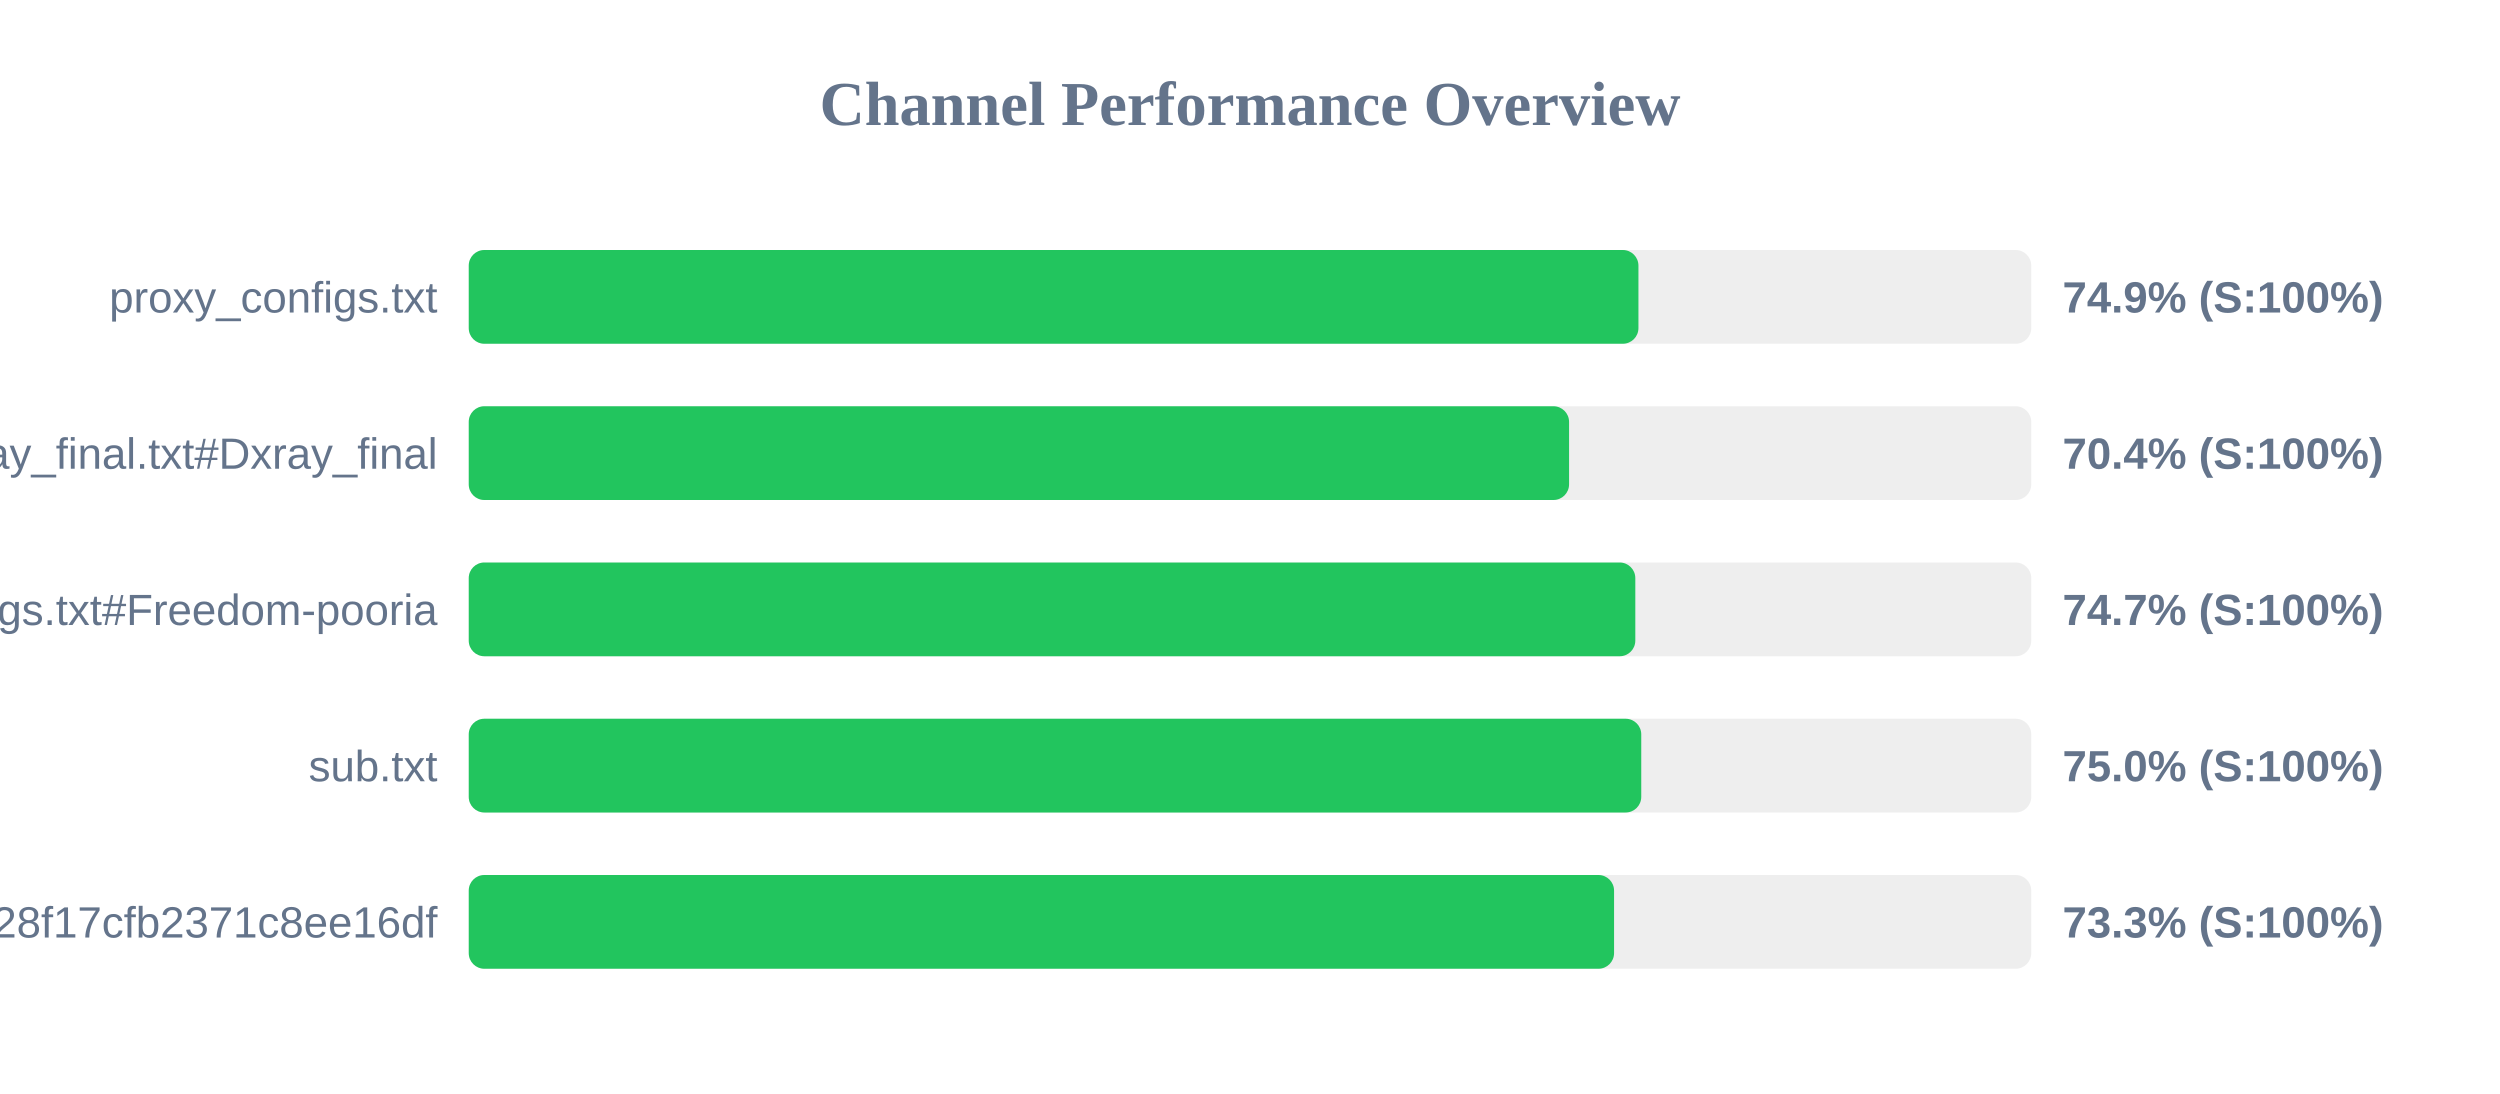
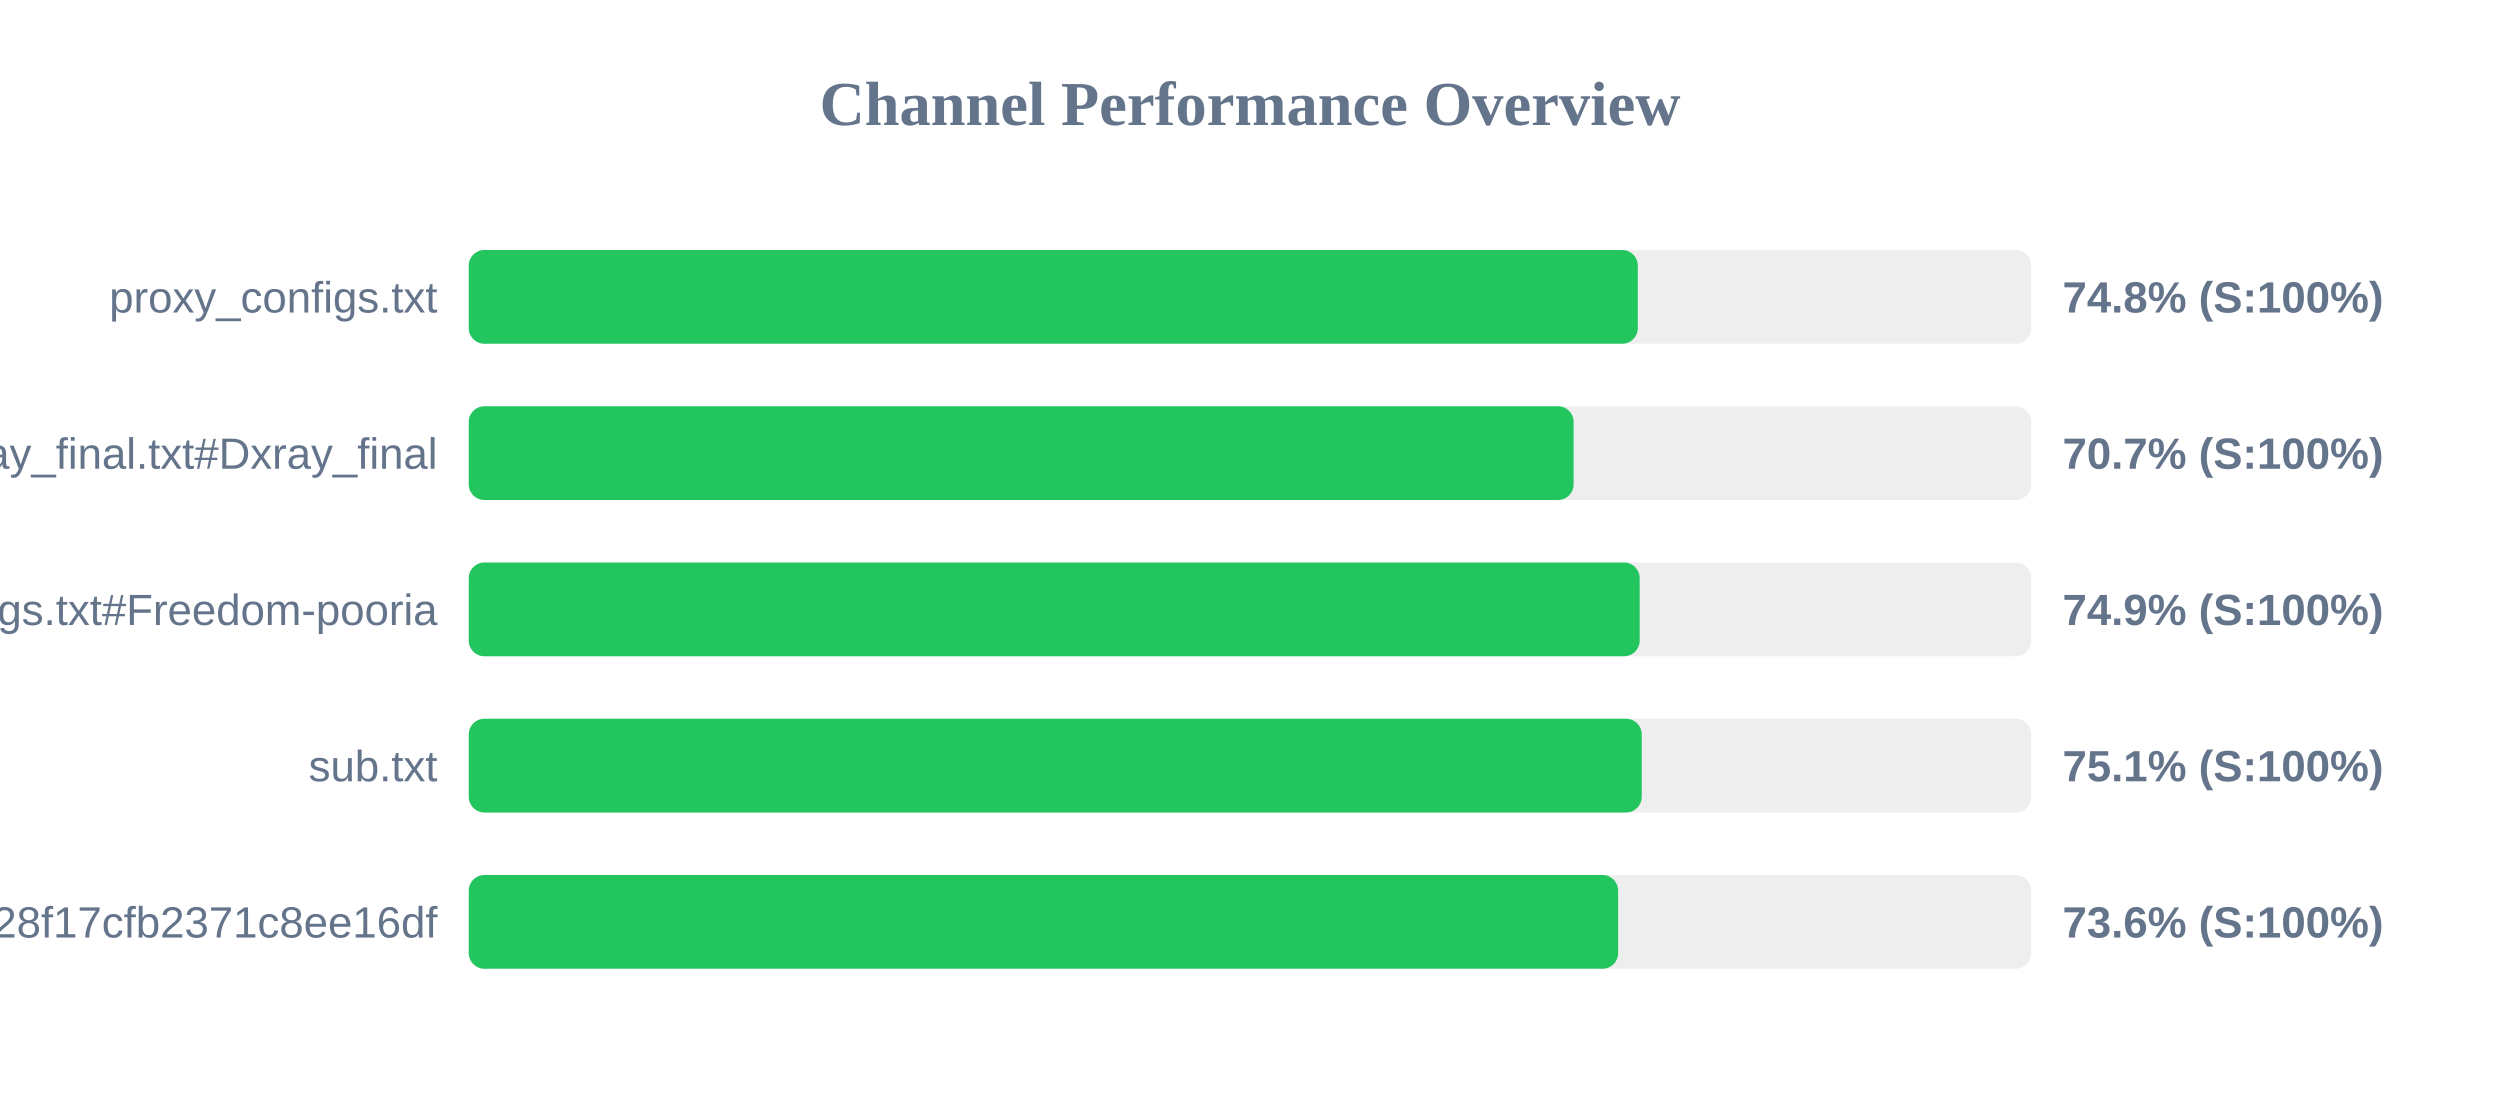
<svg xmlns="http://www.w3.org/2000/svg" width="800" height="350" version="1.1">
  <style>
        .row { font: 14px Arial; fill: #64748b; }
        .score { font: bold 14px Arial; fill: #64748b; }
    </style>
  <text x="400" y="40" text-anchor="middle" font-size="20px" font-weight="bold" fill="#64748b">Channel Performance Overview</text>
  <rect x="150" y="80" width="500" height="30" fill="#eee" rx="5" />
-   <rect x="150" y="80" width="374.3" height="30" fill="#22c55e" rx="5" />
+   <rect x="150" y="80" width="374.1" height="30" fill="#22c55e" rx="5" />
  <text x="140" y="100" text-anchor="end" class="row">proxy_configs.txt</text>
-   <text x="660" y="100" text-anchor="start" class="score">74.9% (S:100%)</text>
+   <text x="660" y="100" text-anchor="start" class="score">74.8% (S:100%)</text>
  <rect x="150" y="130" width="500" height="30" fill="#eee" rx="5" />
-   <rect x="150" y="130" width="352.1" height="30" fill="#22c55e" rx="5" />
+   <rect x="150" y="130" width="353.55" height="30" fill="#22c55e" rx="5" />
  <text x="140" y="150" text-anchor="end" class="row">xray_final.txt#Dxray_final</text>
-   <text x="660" y="150" text-anchor="start" class="score">70.4% (S:100%)</text>
+   <text x="660" y="150" text-anchor="start" class="score">70.7% (S:100%)</text>
  <rect x="150" y="180" width="500" height="30" fill="#eee" rx="5" />
-   <rect x="150" y="180" width="373.3" height="30" fill="#22c55e" rx="5" />
+   <rect x="150" y="180" width="374.7" height="30" fill="#22c55e" rx="5" />
  <text x="140" y="200" text-anchor="end" class="row">v2ray_configs.txt#Freedom-pooria</text>
-   <text x="660" y="200" text-anchor="start" class="score">74.7% (S:100%)</text>
+   <text x="660" y="200" text-anchor="start" class="score">74.9% (S:100%)</text>
  <rect x="150" y="230" width="500" height="30" fill="#eee" rx="5" />
-   <rect x="150" y="230" width="375.2" height="30" fill="#22c55e" rx="5" />
+   <rect x="150" y="230" width="375.35" height="30" fill="#22c55e" rx="5" />
  <text x="140" y="250" text-anchor="end" class="row">sub.txt</text>
-   <text x="660" y="250" text-anchor="start" class="score">75.0% (S:100%)</text>
+   <text x="660" y="250" text-anchor="start" class="score">75.1% (S:100%)</text>
  <rect x="150" y="280" width="500" height="30" fill="#eee" rx="5" />
-   <rect x="150" y="280" width="366.5" height="30" fill="#22c55e" rx="5" />
+   <rect x="150" y="280" width="367.8" height="30" fill="#22c55e" rx="5" />
  <text x="140" y="300" text-anchor="end" class="row">?token=fedfed7b41b828f17cfb2371c8ee16df</text>
-   <text x="660" y="300" text-anchor="start" class="score">73.3% (S:100%)</text>
+   <text x="660" y="300" text-anchor="start" class="score">73.6% (S:100%)</text>
</svg>
